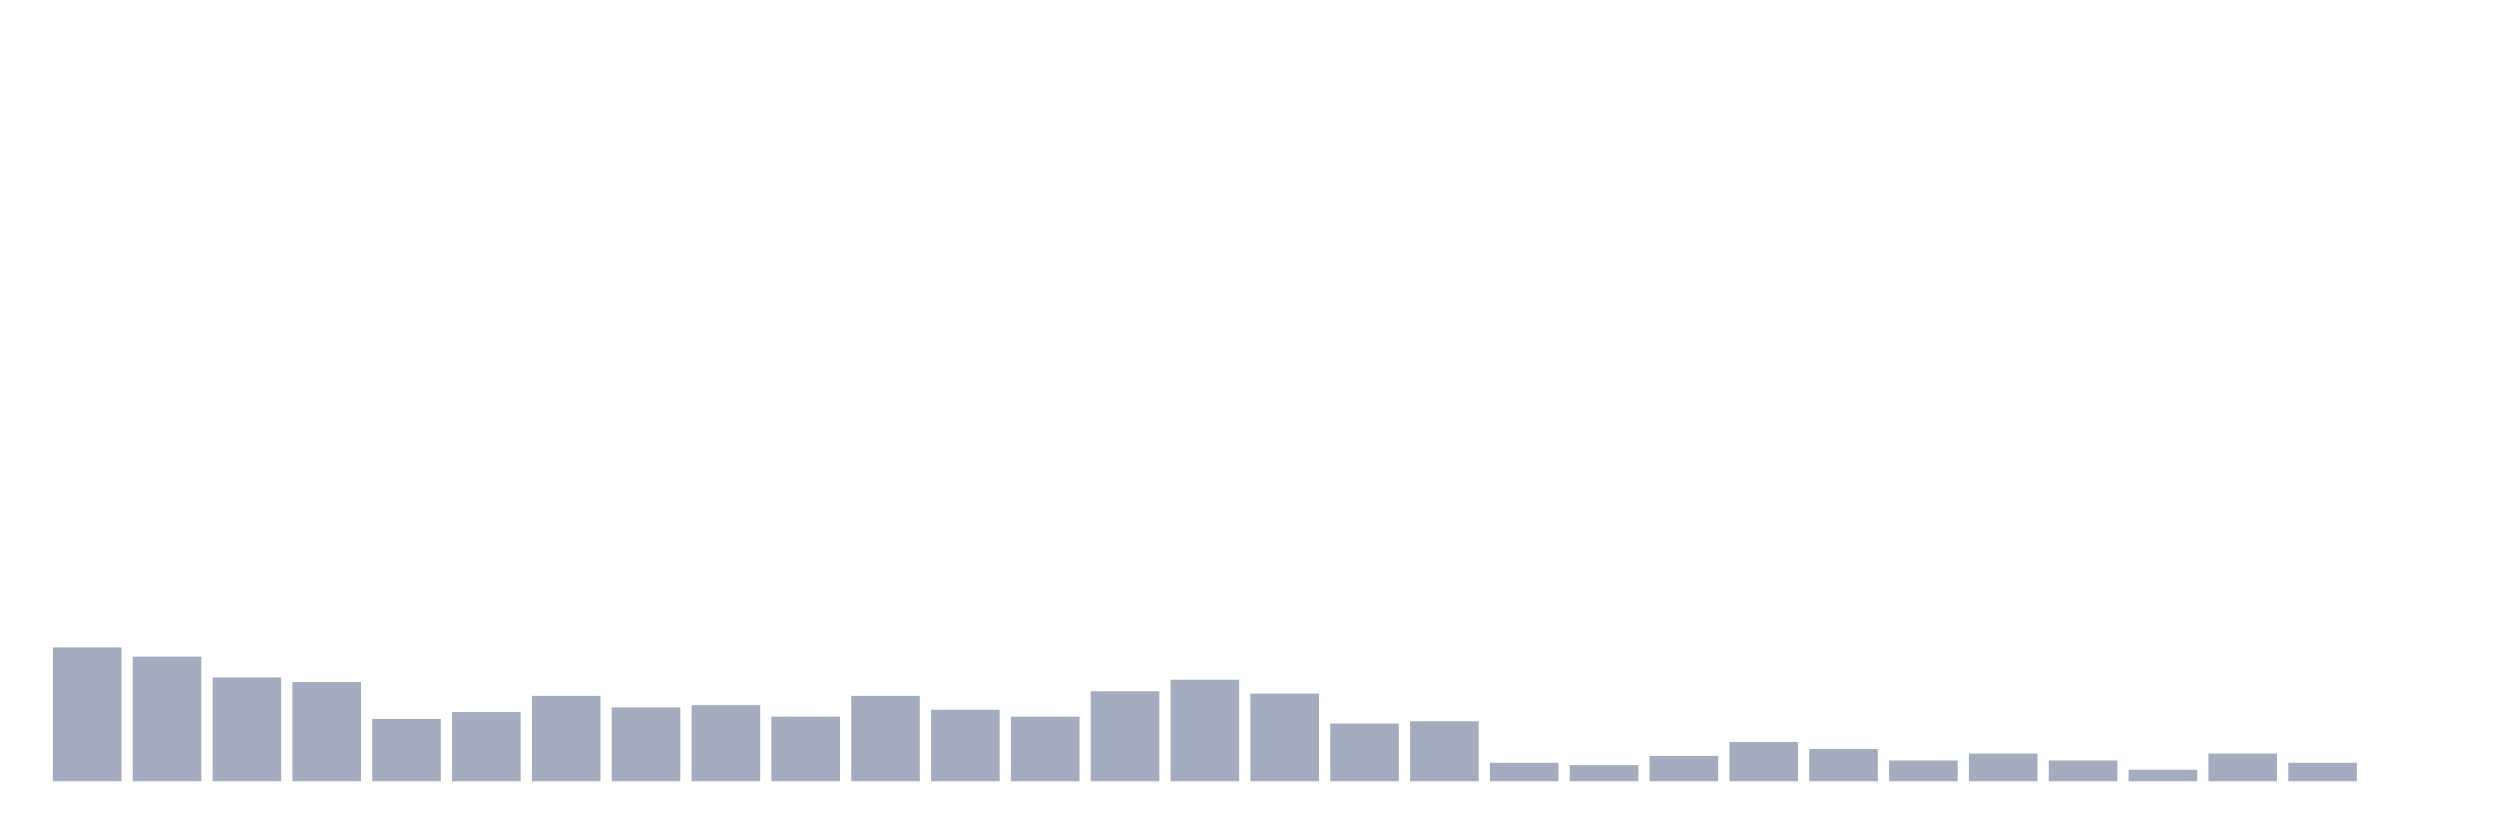
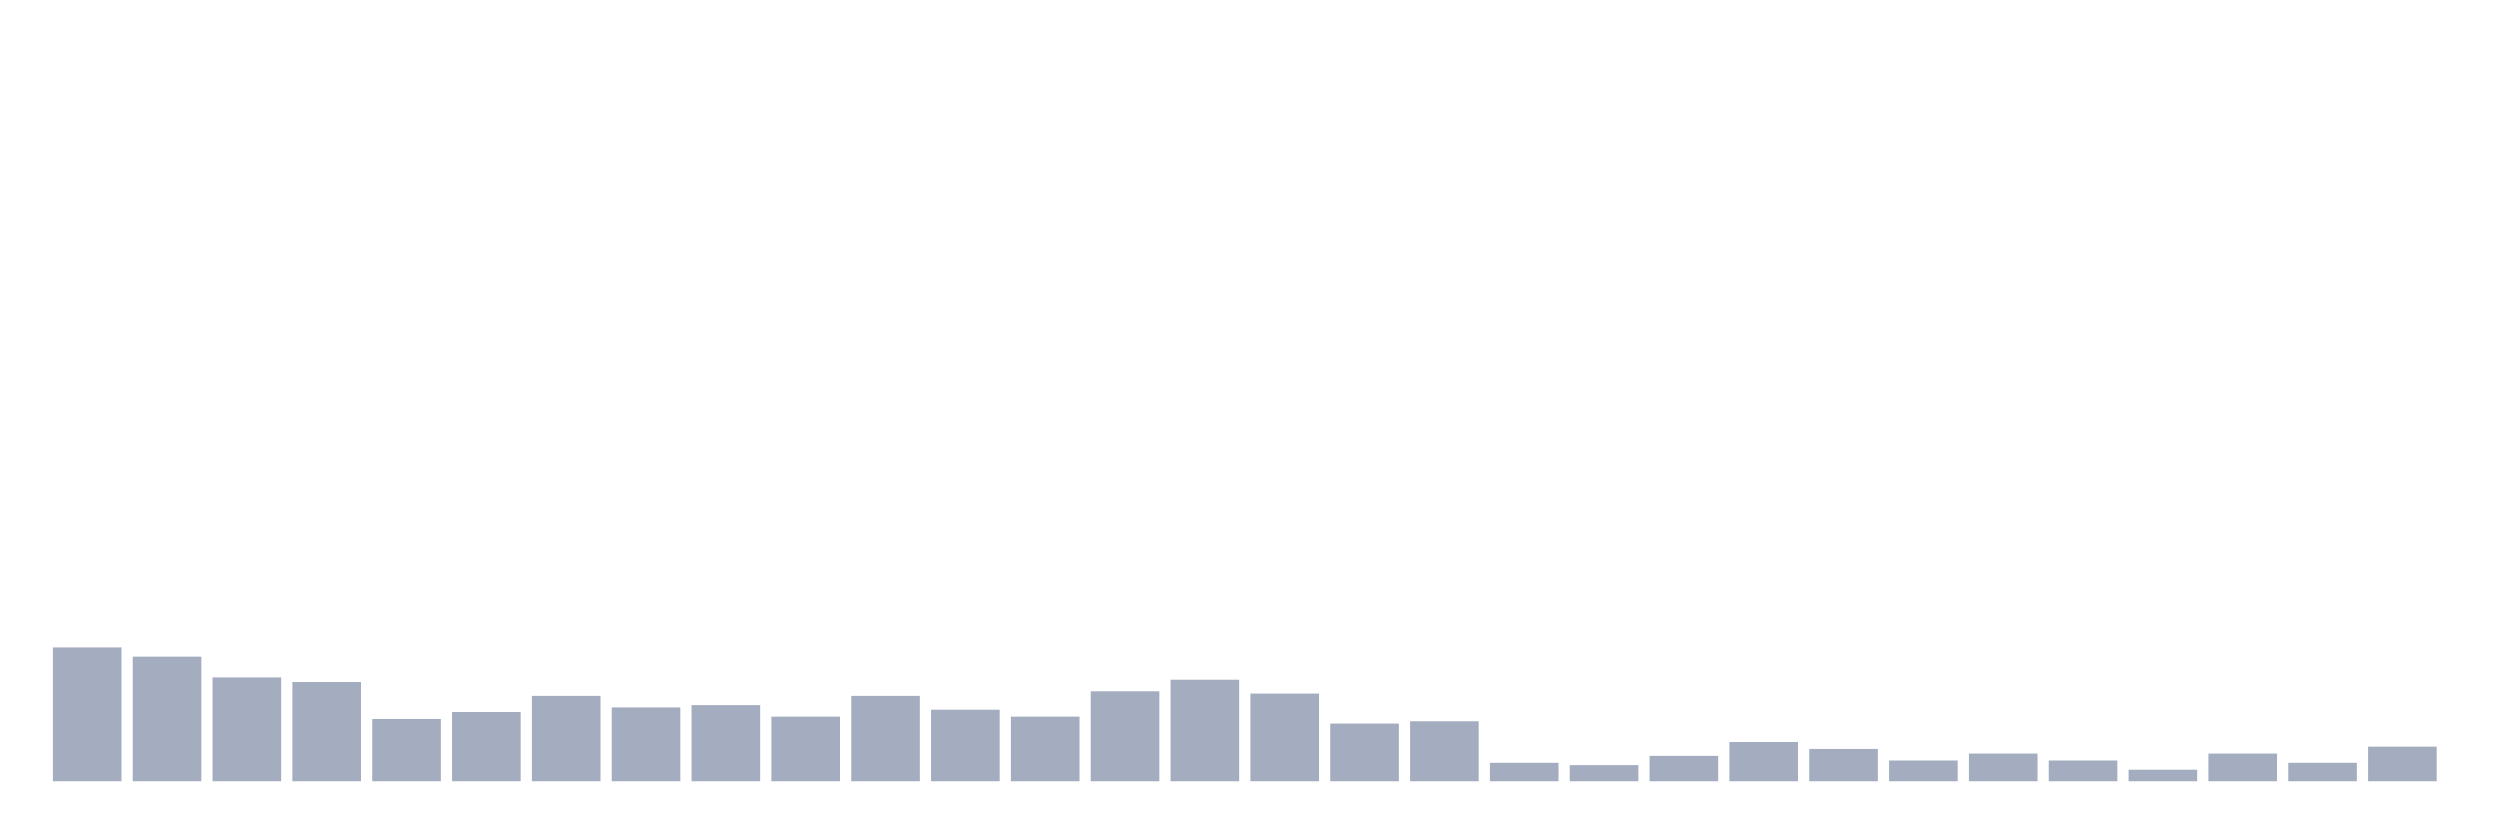
<svg xmlns="http://www.w3.org/2000/svg" viewBox="0 0 480 160">
  <g transform="translate(10,10)">
    <rect class="bar" x="0.153" width="13.175" y="114.304" height="25.696" fill="rgb(164,173,192)" />
    <rect class="bar" x="15.482" width="13.175" y="116.076" height="23.924" fill="rgb(164,173,192)" />
    <rect class="bar" x="30.81" width="13.175" y="120.063" height="19.937" fill="rgb(164,173,192)" />
    <rect class="bar" x="46.138" width="13.175" y="120.949" height="19.051" fill="rgb(164,173,192)" />
    <rect class="bar" x="61.466" width="13.175" y="128.038" height="11.962" fill="rgb(164,173,192)" />
    <rect class="bar" x="76.794" width="13.175" y="126.709" height="13.291" fill="rgb(164,173,192)" />
    <rect class="bar" x="92.123" width="13.175" y="123.608" height="16.392" fill="rgb(164,173,192)" />
    <rect class="bar" x="107.451" width="13.175" y="125.823" height="14.177" fill="rgb(164,173,192)" />
    <rect class="bar" x="122.779" width="13.175" y="125.38" height="14.62" fill="rgb(164,173,192)" />
    <rect class="bar" x="138.107" width="13.175" y="127.595" height="12.405" fill="rgb(164,173,192)" />
    <rect class="bar" x="153.436" width="13.175" y="123.608" height="16.392" fill="rgb(164,173,192)" />
    <rect class="bar" x="168.764" width="13.175" y="126.266" height="13.734" fill="rgb(164,173,192)" />
    <rect class="bar" x="184.092" width="13.175" y="127.595" height="12.405" fill="rgb(164,173,192)" />
    <rect class="bar" x="199.42" width="13.175" y="122.722" height="17.278" fill="rgb(164,173,192)" />
    <rect class="bar" x="214.748" width="13.175" y="120.506" height="19.494" fill="rgb(164,173,192)" />
    <rect class="bar" x="230.077" width="13.175" y="123.165" height="16.835" fill="rgb(164,173,192)" />
    <rect class="bar" x="245.405" width="13.175" y="128.924" height="11.076" fill="rgb(164,173,192)" />
    <rect class="bar" x="260.733" width="13.175" y="128.481" height="11.519" fill="rgb(164,173,192)" />
    <rect class="bar" x="276.061" width="13.175" y="136.456" height="3.544" fill="rgb(164,173,192)" />
    <rect class="bar" x="291.39" width="13.175" y="136.899" height="3.101" fill="rgb(164,173,192)" />
    <rect class="bar" x="306.718" width="13.175" y="135.127" height="4.873" fill="rgb(164,173,192)" />
    <rect class="bar" x="322.046" width="13.175" y="132.468" height="7.532" fill="rgb(164,173,192)" />
    <rect class="bar" x="337.374" width="13.175" y="133.797" height="6.203" fill="rgb(164,173,192)" />
    <rect class="bar" x="352.702" width="13.175" y="136.013" height="3.987" fill="rgb(164,173,192)" />
    <rect class="bar" x="368.031" width="13.175" y="134.684" height="5.316" fill="rgb(164,173,192)" />
    <rect class="bar" x="383.359" width="13.175" y="136.013" height="3.987" fill="rgb(164,173,192)" />
    <rect class="bar" x="398.687" width="13.175" y="137.785" height="2.215" fill="rgb(164,173,192)" />
    <rect class="bar" x="414.015" width="13.175" y="134.684" height="5.316" fill="rgb(164,173,192)" />
    <rect class="bar" x="429.344" width="13.175" y="136.456" height="3.544" fill="rgb(164,173,192)" />
-     <rect class="bar" x="444.672" width="13.175" y="140" height="0" fill="rgb(164,173,192)" />
+     <rect class="bar" x="444.672" width="13.175" y="133.354" height="6.646" fill="rgb(164,173,192)" />
  </g>
</svg>
